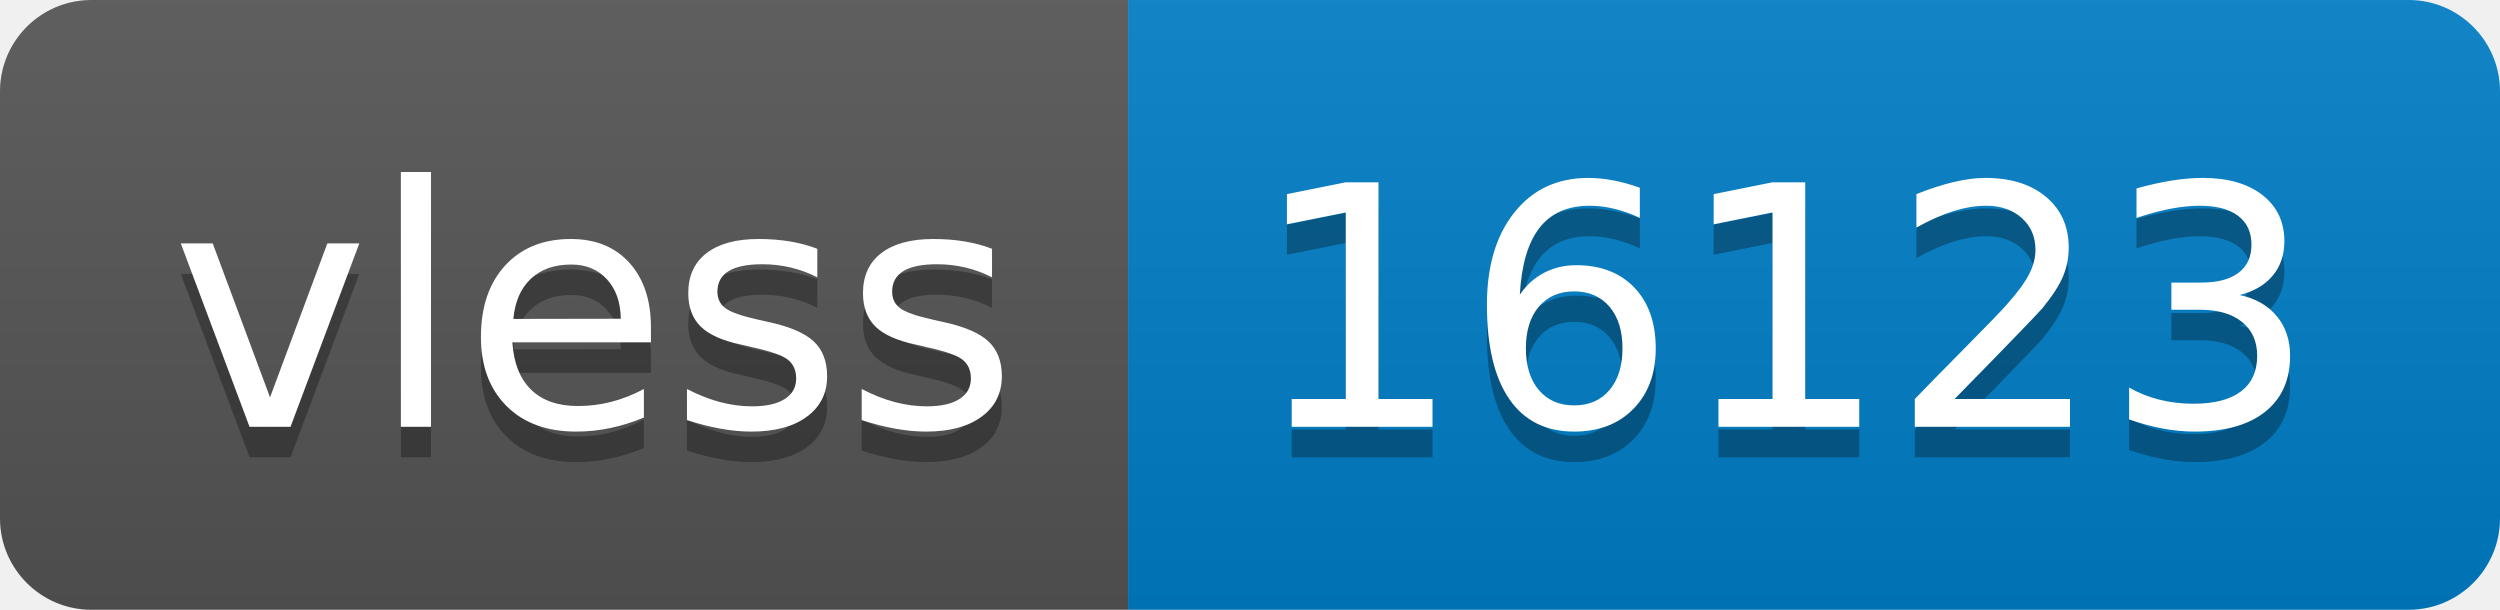
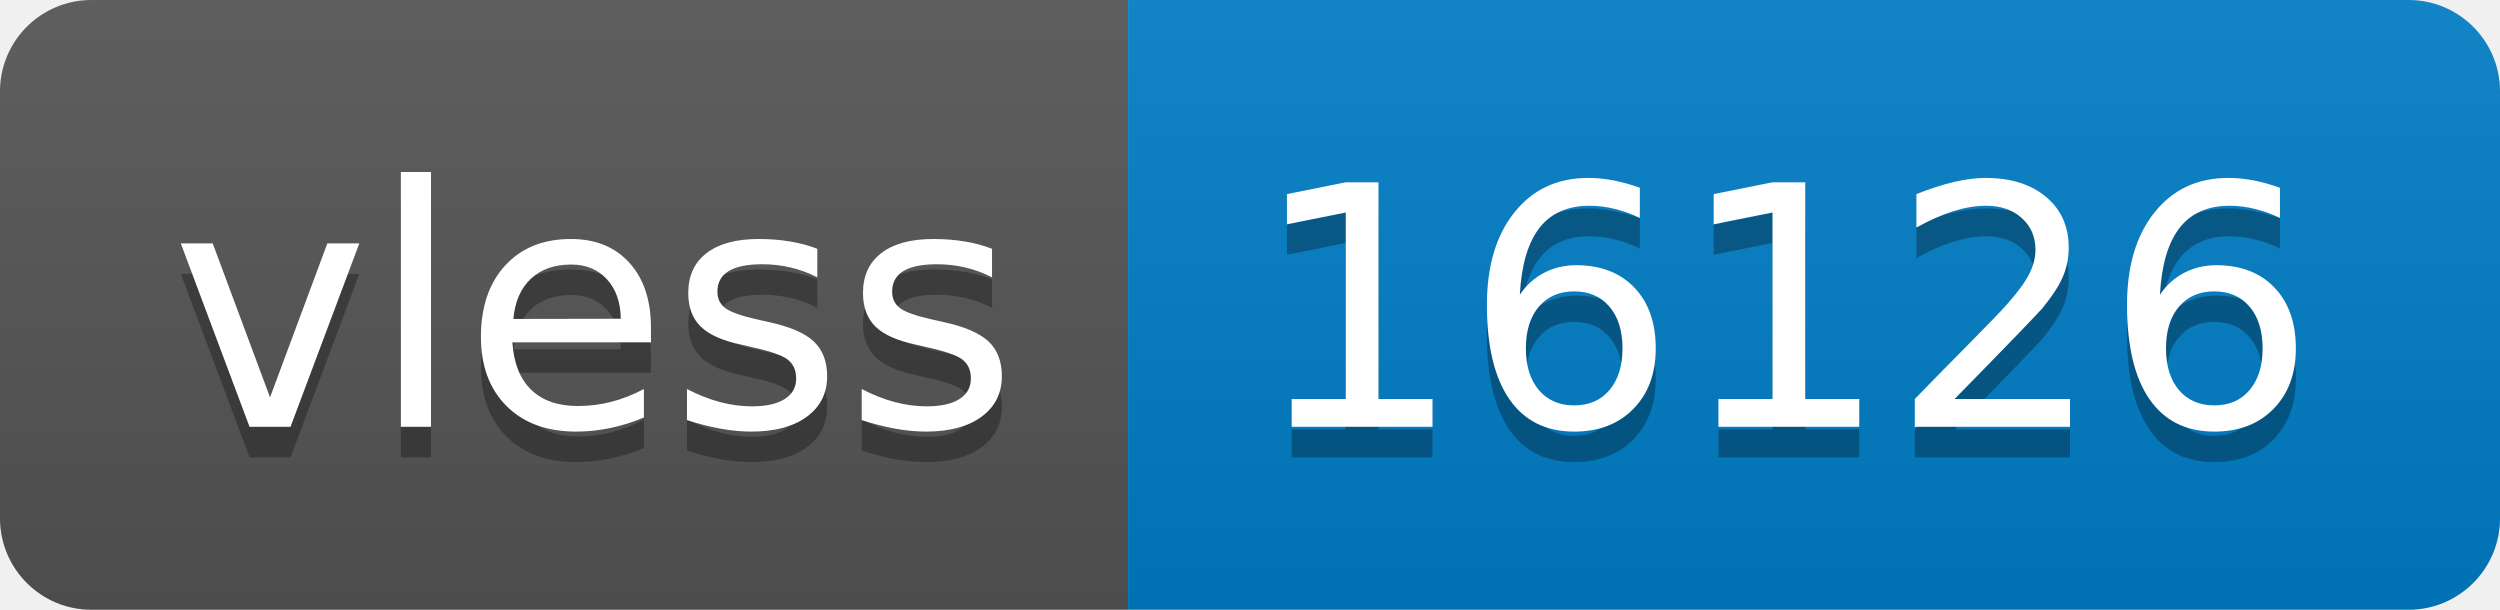
- <svg xmlns="http://www.w3.org/2000/svg" width="82" height="20" role="img" aria-label="vless: 16123">
+ <svg xmlns="http://www.w3.org/2000/svg" width="82" height="20" role="img" aria-label="vless: 16126">
  <linearGradient id="s" x2="0" y2="100%">
    <stop offset="0" stop-color="#bbb" stop-opacity=".1" />
    <stop offset="1" stop-opacity=".1" />
  </linearGradient>
  <clipPath id="r">
    <rect width="82" height="20" rx="3" fill="#fff" />
  </clipPath>
  <g clip-path="url(#r)">
    <rect width="37" height="20" fill="#555" />
    <rect x="37" width="45" height="20" fill="#007ec6" />
    <rect width="82" height="20" fill="url(#s)" />
  </g>
  <g fill="#fff" text-anchor="middle" font-family="Verdana,Geneva,DejaVu Sans,sans-serif" text-rendering="geometricPrecision" font-size="110">
    <text aria-hidden="true" x="195" y="150" fill="#010101" fill-opacity=".3" transform="scale(.1)" textLength="270">vless</text>
    <text x="195" y="140" transform="scale(.1)" fill="#fff" textLength="270">vless</text>
-     <text aria-hidden="true" x="585" y="150" fill="#010101" fill-opacity=".3" transform="scale(.1)" textLength="350">16123</text>
-     <text x="585" y="140" transform="scale(.1)" fill="#fff" textLength="350">16123</text>
+     <text aria-hidden="true" x="585" y="150" fill="#010101" fill-opacity=".3" transform="scale(.1)" textLength="350">16126</text>
+     <text x="585" y="140" transform="scale(.1)" fill="#fff" textLength="350">16126</text>
  </g>
</svg>
